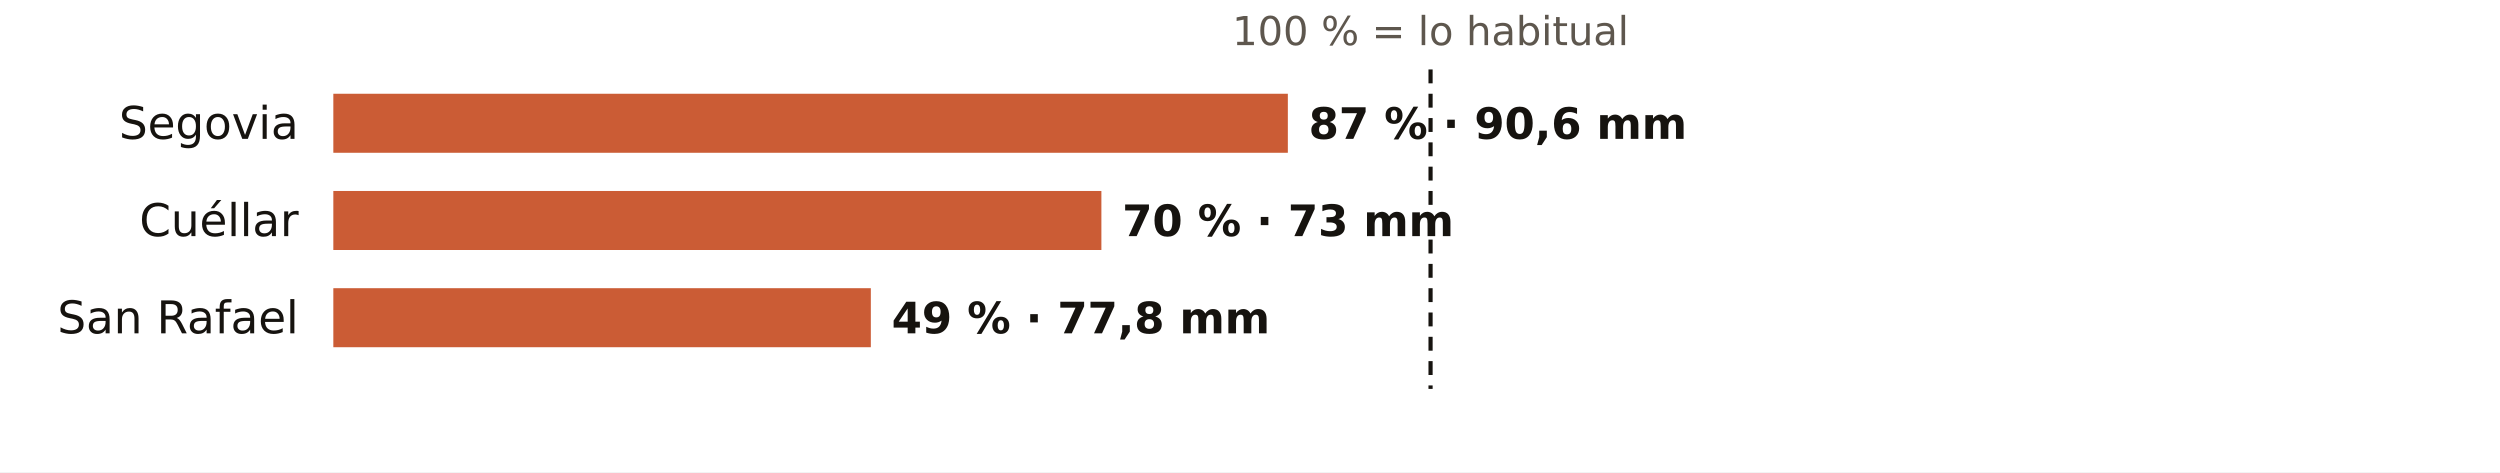
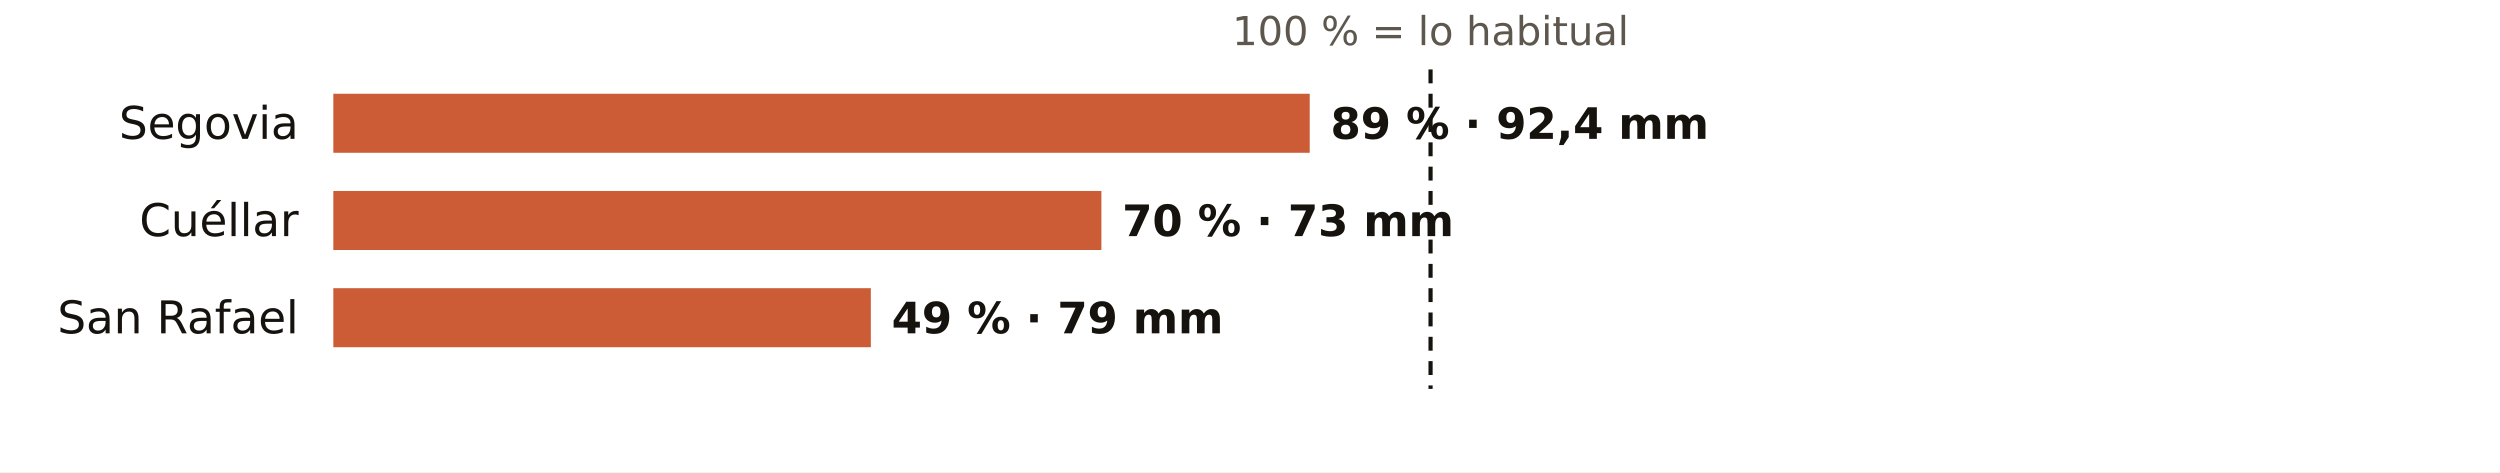
<svg xmlns="http://www.w3.org/2000/svg" viewBox="0 0 720 136" width="720" height="136" role="img" aria-label="El otoño en los pluviómetros de AEMET de Segovia: % de lo habitual">
  <rect width="720" height="136" fill="#FFFFFF" />
  <text x="412.0" y="13.0" font-size="11.5" fill="#5E574E" text-anchor="middle" font-weight="400" font-family="Public Sans, DejaVu Sans, Arial, sans-serif">100 % = lo habitual</text>
  <text x="86.0" y="40.0" font-size="13" fill="#16130F" text-anchor="end" font-weight="500" font-family="Public Sans, DejaVu Sans, Arial, sans-serif">Segovia</text>
-   <rect x="96" y="27" width="274.9" height="17" fill="#C4461A" opacity="0.88" />
-   <text x="376.9" y="40.0" font-size="12.5" fill="#16130F" text-anchor="start" font-weight="600" font-family="Public Sans, DejaVu Sans, Arial, sans-serif">87 % · 90,6 mm</text>
+   <rect x="96" y="27" width="281.2" height="17" fill="#C4461A" opacity="0.88" />
+   <text x="383.2" y="40.0" font-size="12.5" fill="#16130F" text-anchor="start" font-weight="600" font-family="Public Sans, DejaVu Sans, Arial, sans-serif">89 % · 92,4 mm</text>
  <text x="86.0" y="68.0" font-size="13" fill="#16130F" text-anchor="end" font-weight="500" font-family="Public Sans, DejaVu Sans, Arial, sans-serif">Cuéllar</text>
  <rect x="96" y="55" width="221.2" height="17" fill="#C4461A" opacity="0.88" />
  <text x="323.2" y="68.0" font-size="12.5" fill="#16130F" text-anchor="start" font-weight="600" font-family="Public Sans, DejaVu Sans, Arial, sans-serif">70 % · 73 mm</text>
  <text x="86.0" y="96.0" font-size="13" fill="#16130F" text-anchor="end" font-weight="500" font-family="Public Sans, DejaVu Sans, Arial, sans-serif">San Rafael</text>
  <rect x="96" y="83" width="154.8" height="17" fill="#C4461A" opacity="0.88" />
-   <text x="256.8" y="96.0" font-size="12.5" fill="#16130F" text-anchor="start" font-weight="600" font-family="Public Sans, DejaVu Sans, Arial, sans-serif">49 % · 77,8 mm</text>
+   <text x="256.8" y="96.0" font-size="12.5" fill="#16130F" text-anchor="start" font-weight="600" font-family="Public Sans, DejaVu Sans, Arial, sans-serif">49 % · 79 mm</text>
  <line x1="412.0" x2="412.0" y1="20" y2="112" stroke="#16130F" stroke-width="1.2" stroke-dasharray="4 3" />
</svg>
